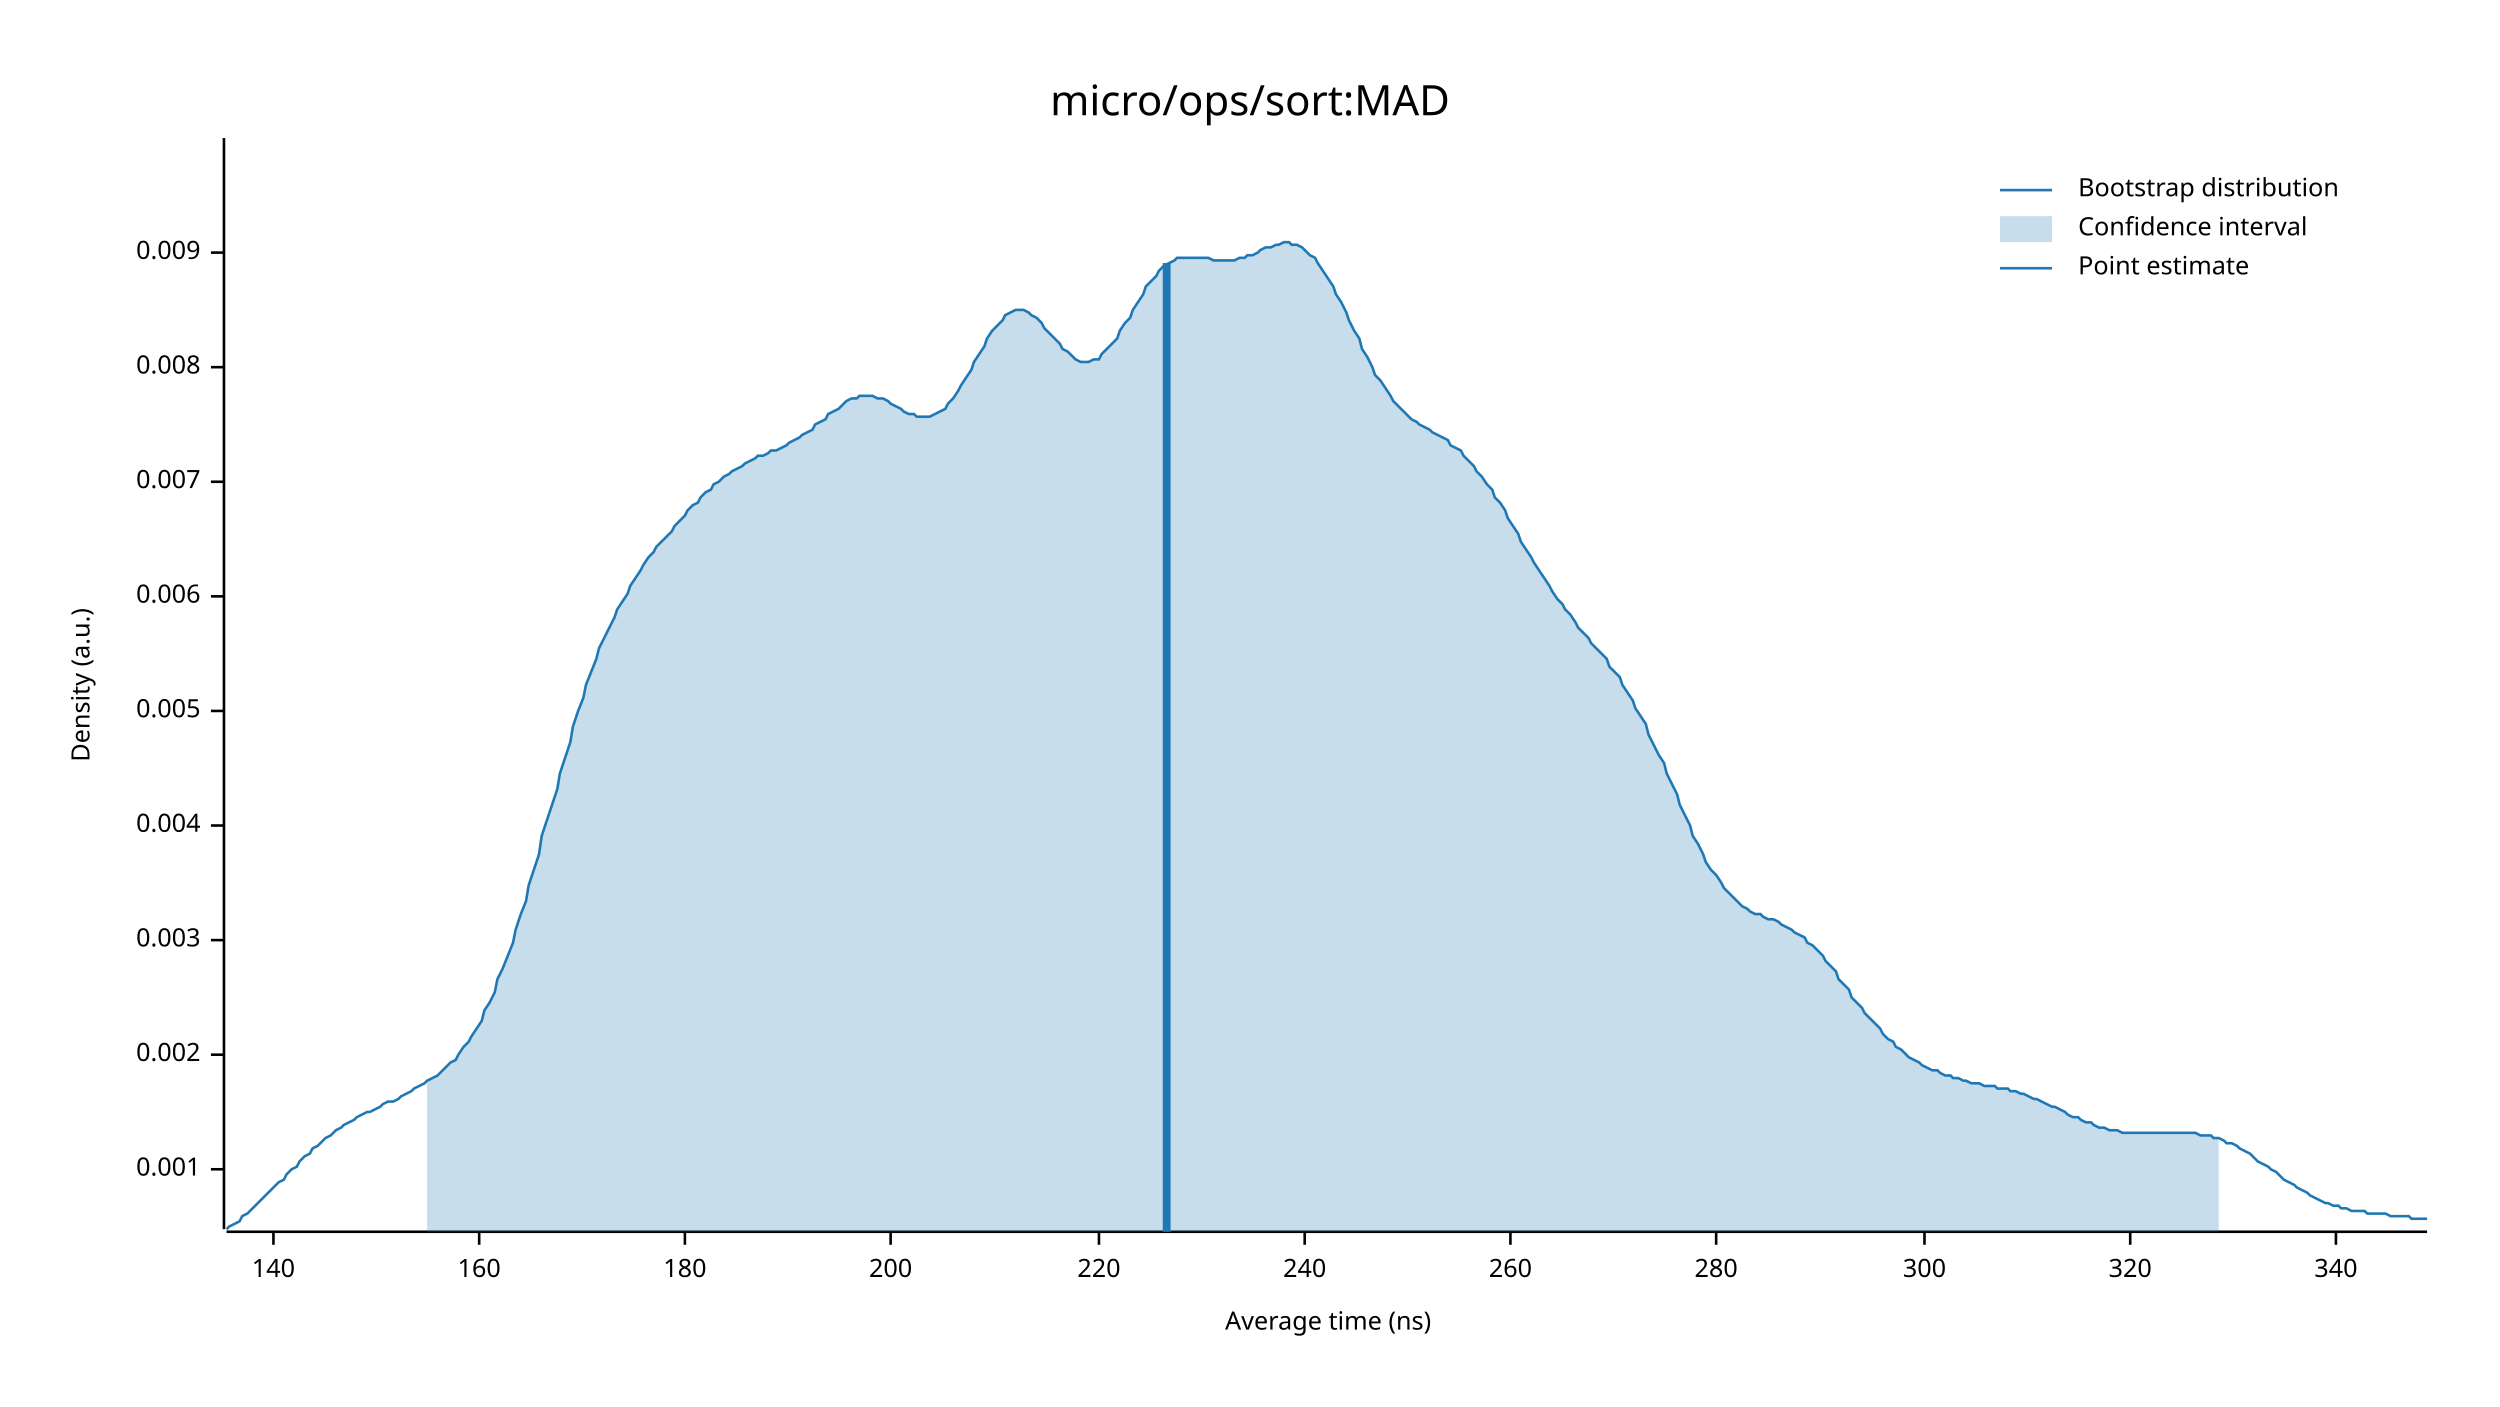
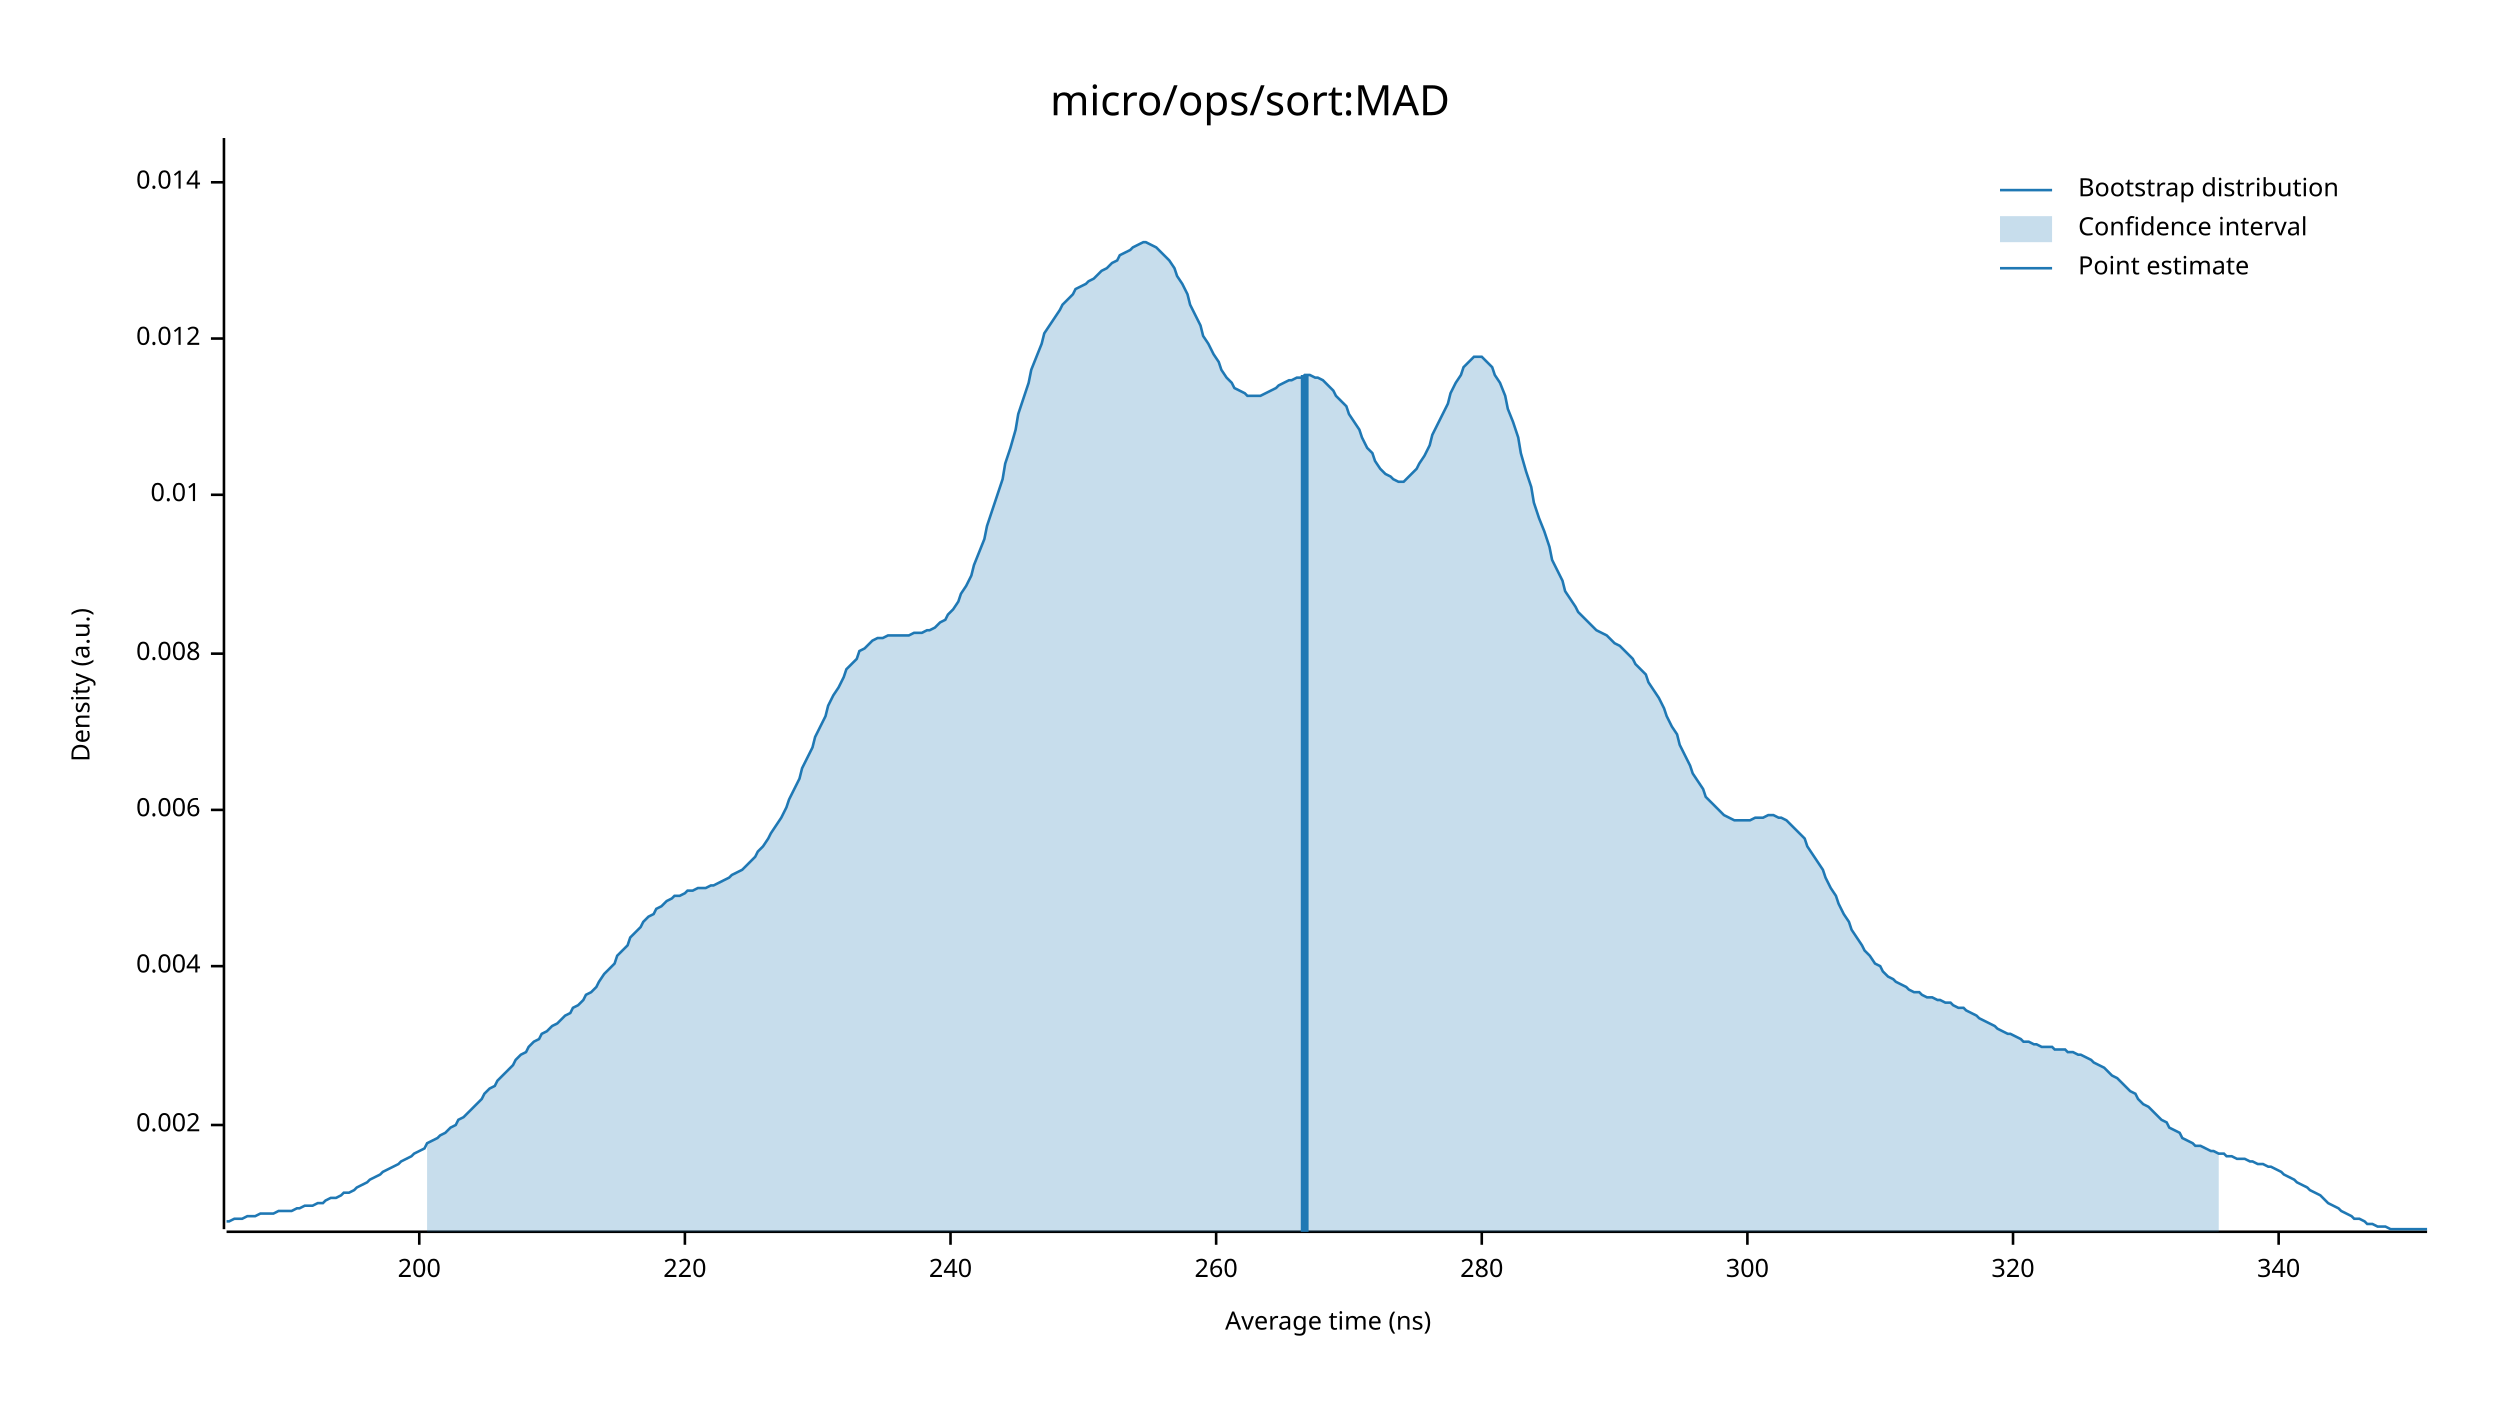
<svg xmlns="http://www.w3.org/2000/svg" width="960" height="540" viewBox="0 0 960 540">
  <text x="480" y="32" dy="0.76em" text-anchor="middle" font-family="sans-serif" font-size="16.129" opacity="1" fill="#000000">
micro/ops/sort:MAD
</text>
  <text x="27" y="263" dy="0.76em" text-anchor="middle" font-family="sans-serif" font-size="9.677" opacity="1" fill="#000000" transform="rotate(270, 27, 263)">
Density (a.u.)
</text>
  <text x="510" y="513" dy="-0.5ex" text-anchor="middle" font-family="sans-serif" font-size="9.677" opacity="1" fill="#000000">
Average time (ns)
</text>
  <polyline fill="none" opacity="1" stroke="#000000" stroke-width="1" points="86,53 86,472 " />
-   <text x="77" y="449" dy="0.5ex" text-anchor="end" font-family="sans-serif" font-size="9.677" opacity="1" fill="#000000">
- 0.001
- </text>
-   <polyline fill="none" opacity="1" stroke="#000000" stroke-width="1" points="81,449 86,449 " />
-   <text x="77" y="405" dy="0.5ex" text-anchor="end" font-family="sans-serif" font-size="9.677" opacity="1" fill="#000000">
+   <text x="77" y="432" dy="0.5ex" text-anchor="end" font-family="sans-serif" font-size="9.677" opacity="1" fill="#000000">
0.002
</text>
-   <polyline fill="none" opacity="1" stroke="#000000" stroke-width="1" points="81,405 86,405 " />
-   <text x="77" y="361" dy="0.5ex" text-anchor="end" font-family="sans-serif" font-size="9.677" opacity="1" fill="#000000">
- 0.003
- </text>
-   <polyline fill="none" opacity="1" stroke="#000000" stroke-width="1" points="81,361 86,361 " />
-   <text x="77" y="317" dy="0.5ex" text-anchor="end" font-family="sans-serif" font-size="9.677" opacity="1" fill="#000000">
+   <polyline fill="none" opacity="1" stroke="#000000" stroke-width="1" points="81,432 86,432 " />
+   <text x="77" y="371" dy="0.5ex" text-anchor="end" font-family="sans-serif" font-size="9.677" opacity="1" fill="#000000">
0.004
</text>
-   <polyline fill="none" opacity="1" stroke="#000000" stroke-width="1" points="81,317 86,317 " />
-   <text x="77" y="273" dy="0.5ex" text-anchor="end" font-family="sans-serif" font-size="9.677" opacity="1" fill="#000000">
- 0.005
- </text>
-   <polyline fill="none" opacity="1" stroke="#000000" stroke-width="1" points="81,273 86,273 " />
-   <text x="77" y="229" dy="0.5ex" text-anchor="end" font-family="sans-serif" font-size="9.677" opacity="1" fill="#000000">
+   <polyline fill="none" opacity="1" stroke="#000000" stroke-width="1" points="81,371 86,371 " />
+   <text x="77" y="311" dy="0.5ex" text-anchor="end" font-family="sans-serif" font-size="9.677" opacity="1" fill="#000000">
0.006
</text>
-   <polyline fill="none" opacity="1" stroke="#000000" stroke-width="1" points="81,229 86,229 " />
-   <text x="77" y="185" dy="0.5ex" text-anchor="end" font-family="sans-serif" font-size="9.677" opacity="1" fill="#000000">
- 0.007
- </text>
-   <polyline fill="none" opacity="1" stroke="#000000" stroke-width="1" points="81,185 86,185 " />
-   <text x="77" y="141" dy="0.5ex" text-anchor="end" font-family="sans-serif" font-size="9.677" opacity="1" fill="#000000">
+   <polyline fill="none" opacity="1" stroke="#000000" stroke-width="1" points="81,311 86,311 " />
+   <text x="77" y="251" dy="0.5ex" text-anchor="end" font-family="sans-serif" font-size="9.677" opacity="1" fill="#000000">
0.008
</text>
-   <polyline fill="none" opacity="1" stroke="#000000" stroke-width="1" points="81,141 86,141 " />
-   <text x="77" y="97" dy="0.5ex" text-anchor="end" font-family="sans-serif" font-size="9.677" opacity="1" fill="#000000">
- 0.009
+   <polyline fill="none" opacity="1" stroke="#000000" stroke-width="1" points="81,251 86,251 " />
+   <text x="77" y="190" dy="0.5ex" text-anchor="end" font-family="sans-serif" font-size="9.677" opacity="1" fill="#000000">
+ 0.01
</text>
-   <polyline fill="none" opacity="1" stroke="#000000" stroke-width="1" points="81,97 86,97 " />
+   <polyline fill="none" opacity="1" stroke="#000000" stroke-width="1" points="81,190 86,190 " />
+   <text x="77" y="130" dy="0.5ex" text-anchor="end" font-family="sans-serif" font-size="9.677" opacity="1" fill="#000000">
+ 0.012
+ </text>
+   <polyline fill="none" opacity="1" stroke="#000000" stroke-width="1" points="81,130 86,130 " />
+   <text x="77" y="70" dy="0.5ex" text-anchor="end" font-family="sans-serif" font-size="9.677" opacity="1" fill="#000000">
+ 0.014
+ </text>
+   <polyline fill="none" opacity="1" stroke="#000000" stroke-width="1" points="81,70 86,70 " />
  <polyline fill="none" opacity="1" stroke="#000000" stroke-width="1" points="87,473 932,473 " />
-   <text x="105" y="483" dy="0.76em" text-anchor="middle" font-family="sans-serif" font-size="9.677" opacity="1" fill="#000000">
- 140
+   <text x="161" y="483" dy="0.76em" text-anchor="middle" font-family="sans-serif" font-size="9.677" opacity="1" fill="#000000">
+ 200
</text>
-   <polyline fill="none" opacity="1" stroke="#000000" stroke-width="1" points="105,473 105,478 " />
-   <text x="184" y="483" dy="0.76em" text-anchor="middle" font-family="sans-serif" font-size="9.677" opacity="1" fill="#000000">
- 160
- </text>
-   <polyline fill="none" opacity="1" stroke="#000000" stroke-width="1" points="184,473 184,478 " />
+   <polyline fill="none" opacity="1" stroke="#000000" stroke-width="1" points="161,473 161,478 " />
  <text x="263" y="483" dy="0.76em" text-anchor="middle" font-family="sans-serif" font-size="9.677" opacity="1" fill="#000000">
- 180
+ 220
</text>
  <polyline fill="none" opacity="1" stroke="#000000" stroke-width="1" points="263,473 263,478 " />
-   <text x="342" y="483" dy="0.76em" text-anchor="middle" font-family="sans-serif" font-size="9.677" opacity="1" fill="#000000">
- 200
- </text>
-   <polyline fill="none" opacity="1" stroke="#000000" stroke-width="1" points="342,473 342,478 " />
-   <text x="422" y="483" dy="0.76em" text-anchor="middle" font-family="sans-serif" font-size="9.677" opacity="1" fill="#000000">
- 220
- </text>
-   <polyline fill="none" opacity="1" stroke="#000000" stroke-width="1" points="422,473 422,478 " />
-   <text x="501" y="483" dy="0.76em" text-anchor="middle" font-family="sans-serif" font-size="9.677" opacity="1" fill="#000000">
+   <text x="365" y="483" dy="0.76em" text-anchor="middle" font-family="sans-serif" font-size="9.677" opacity="1" fill="#000000">
240
</text>
-   <polyline fill="none" opacity="1" stroke="#000000" stroke-width="1" points="501,473 501,478 " />
-   <text x="580" y="483" dy="0.76em" text-anchor="middle" font-family="sans-serif" font-size="9.677" opacity="1" fill="#000000">
+   <polyline fill="none" opacity="1" stroke="#000000" stroke-width="1" points="365,473 365,478 " />
+   <text x="467" y="483" dy="0.76em" text-anchor="middle" font-family="sans-serif" font-size="9.677" opacity="1" fill="#000000">
260
</text>
-   <polyline fill="none" opacity="1" stroke="#000000" stroke-width="1" points="580,473 580,478 " />
-   <text x="659" y="483" dy="0.76em" text-anchor="middle" font-family="sans-serif" font-size="9.677" opacity="1" fill="#000000">
+   <polyline fill="none" opacity="1" stroke="#000000" stroke-width="1" points="467,473 467,478 " />
+   <text x="569" y="483" dy="0.76em" text-anchor="middle" font-family="sans-serif" font-size="9.677" opacity="1" fill="#000000">
280
</text>
-   <polyline fill="none" opacity="1" stroke="#000000" stroke-width="1" points="659,473 659,478 " />
-   <text x="739" y="483" dy="0.76em" text-anchor="middle" font-family="sans-serif" font-size="9.677" opacity="1" fill="#000000">
+   <polyline fill="none" opacity="1" stroke="#000000" stroke-width="1" points="569,473 569,478 " />
+   <text x="671" y="483" dy="0.76em" text-anchor="middle" font-family="sans-serif" font-size="9.677" opacity="1" fill="#000000">
300
</text>
-   <polyline fill="none" opacity="1" stroke="#000000" stroke-width="1" points="739,473 739,478 " />
-   <text x="818" y="483" dy="0.76em" text-anchor="middle" font-family="sans-serif" font-size="9.677" opacity="1" fill="#000000">
+   <polyline fill="none" opacity="1" stroke="#000000" stroke-width="1" points="671,473 671,478 " />
+   <text x="773" y="483" dy="0.76em" text-anchor="middle" font-family="sans-serif" font-size="9.677" opacity="1" fill="#000000">
320
</text>
-   <polyline fill="none" opacity="1" stroke="#000000" stroke-width="1" points="818,473 818,478 " />
-   <text x="897" y="483" dy="0.76em" text-anchor="middle" font-family="sans-serif" font-size="9.677" opacity="1" fill="#000000">
+   <polyline fill="none" opacity="1" stroke="#000000" stroke-width="1" points="773,473 773,478 " />
+   <text x="875" y="483" dy="0.76em" text-anchor="middle" font-family="sans-serif" font-size="9.677" opacity="1" fill="#000000">
340
</text>
-   <polyline fill="none" opacity="1" stroke="#000000" stroke-width="1" points="897,473 897,478 " />
-   <polyline fill="none" opacity="1" stroke="#1F78B4" stroke-width="1" points="87,472 88,471 90,470 92,469 93,467 95,466 97,464 98,463 100,461 102,459 103,458 105,456 107,454 109,453 110,451 112,449 114,448 115,446 117,444 119,443 120,441 122,440 124,438 125,437 127,436 129,434 131,433 132,432 134,431 136,430 137,429 139,428 141,427 142,427 144,426 146,425 147,424 149,423 151,423 153,422 154,421 156,420 158,419 159,418 161,417 163,416 164,415 166,414 168,413 169,412 171,410 173,408 175,407 176,405 178,402 180,400 181,398 183,395 185,392 186,388 188,385 190,381 191,376 193,372 195,367 197,362 198,357 200,351 202,346 203,340 205,334 207,328 208,321 210,315 212,309 214,303 215,297 217,291 219,285 220,279 222,273 224,268 225,263 227,258 229,253 230,249 232,245 234,241 236,237 237,234 239,231 241,228 242,225 244,222 246,219 247,217 249,214 251,212 252,210 254,208 256,206 258,204 259,202 261,200 263,198 264,196 266,194 268,193 269,191 271,189 273,188 274,186 276,185 278,183 280,182 281,181 283,180 285,179 286,178 288,177 290,176 291,175 293,175 295,174 296,173 298,173 300,172 302,171 303,170 305,169 307,168 308,167 310,166 312,165 313,163 315,162 317,161 318,159 320,158 322,157 324,155 325,154 327,153 329,153 330,152 332,152 334,152 335,152 337,153 339,153 341,154 342,155 344,156 346,157 347,158 349,159 351,159 352,160 354,160 356,160 357,160 359,159 361,158 363,157 364,155 366,153 368,150 369,148 371,145 373,142 374,139 376,136 378,133 379,130 381,127 383,125 385,123 386,121 388,120 390,119 391,119 393,119 395,120 396,121 398,122 400,124 401,126 403,128 405,130 407,132 408,134 410,135 412,137 413,138 415,139 417,139 418,139 420,138 422,138 423,136 425,134 427,132 429,130 430,127 432,124 434,122 435,119 437,116 439,113 440,110 442,108 444,106 445,104 447,102 449,101 451,100 452,99 454,99 456,99 457,99 459,99 461,99 462,99 464,99 466,100 468,100 469,100 471,100 473,100 474,100 476,99 478,99 479,98 481,98 483,97 484,96 486,95 488,95 490,94 491,94 493,93 495,93 496,94 498,94 500,95 501,96 503,98 505,99 506,101 508,104 510,107 512,110 513,113 515,116 517,120 518,123 520,127 522,130 523,134 525,137 527,141 528,144 530,146 532,149 534,152 535,154 537,156 539,158 540,159 542,161 544,162 545,163 547,164 549,165 550,166 552,167 554,168 556,169 557,171 559,172 561,173 562,175 564,177 566,179 567,181 569,183 571,186 573,188 574,191 576,193 578,196 579,199 581,202 583,205 584,208 586,211 588,214 589,216 591,219 593,222 595,225 596,227 598,230 600,232 601,234 603,236 605,239 606,241 608,243 610,245 611,247 613,249 615,251 617,253 618,256 620,258 622,260 623,263 625,266 627,269 628,272 630,275 632,278 633,282 635,286 637,290 639,293 640,297 642,301 644,305 645,309 647,313 649,317 650,321 652,324 654,328 655,331 657,334 659,336 661,339 662,341 664,343 666,345 667,346 669,348 671,349 672,350 674,351 676,351 677,352 679,353 681,353 683,354 684,355 686,356 688,357 689,358 691,359 693,360 694,362 696,363 698,365 700,367 701,369 703,371 705,373 706,376 708,378 710,380 711,383 713,385 715,387 716,389 718,391 720,393 722,395 723,397 725,399 727,400 728,402 730,403 732,405 733,406 735,407 737,408 738,409 740,410 742,411 744,411 745,412 747,413 749,413 750,414 752,414 754,415 755,415 757,416 759,416 760,416 762,417 764,417 766,417 767,418 769,418 771,418 772,419 774,419 776,420 777,420 779,421 781,422 782,422 784,423 786,424 788,425 789,425 791,426 793,427 794,428 796,429 798,429 799,430 801,431 803,431 804,432 806,433 808,433 810,434 811,434 813,434 815,435 816,435 818,435 820,435 821,435 823,435 825,435 827,435 828,435 830,435 832,435 833,435 835,435 837,435 838,435 840,435 842,435 843,435 845,436 847,436 849,436 850,437 852,437 854,438 855,439 857,439 859,440 860,441 862,442 864,443 865,444 867,446 869,447 871,448 872,449 874,450 876,452 877,453 879,454 881,455 882,456 884,457 886,458 887,459 889,460 891,461 893,462 894,462 896,463 898,463 899,464 901,464 903,465 904,465 906,465 908,465 909,466 911,466 913,466 915,466 916,466 918,467 920,467 921,467 923,467 925,467 926,468 928,468 930,468 932,468 " />
-   <polygon opacity="0.25" fill="#1F78B4" points="164,415 166,414 168,413 169,412 171,410 173,408 175,407 176,405 178,402 180,400 181,398 183,395 185,392 186,388 188,385 190,381 191,376 193,372 195,367 197,362 198,357 200,351 202,346 203,340 205,334 207,328 208,321 210,315 212,309 214,303 215,297 217,291 219,285 220,279 222,273 224,268 225,263 227,258 229,253 230,249 232,245 234,241 236,237 237,234 239,231 241,228 242,225 244,222 246,219 247,217 249,214 251,212 252,210 254,208 256,206 258,204 259,202 261,200 263,198 264,196 266,194 268,193 269,191 271,189 273,188 274,186 276,185 278,183 280,182 281,181 283,180 285,179 286,178 288,177 290,176 291,175 293,175 295,174 296,173 298,173 300,172 302,171 303,170 305,169 307,168 308,167 310,166 312,165 313,163 315,162 317,161 318,159 320,158 322,157 324,155 325,154 327,153 329,153 330,152 332,152 334,152 335,152 337,153 339,153 341,154 342,155 344,156 346,157 347,158 349,159 351,159 352,160 354,160 356,160 357,160 359,159 361,158 363,157 364,155 366,153 368,150 369,148 371,145 373,142 374,139 376,136 378,133 379,130 381,127 383,125 385,123 386,121 388,120 390,119 391,119 393,119 395,120 396,121 398,122 400,124 401,126 403,128 405,130 407,132 408,134 410,135 412,137 413,138 415,139 417,139 418,139 420,138 422,138 423,136 425,134 427,132 429,130 430,127 432,124 434,122 435,119 437,116 439,113 440,110 442,108 444,106 445,104 447,102 449,101 451,100 452,99 454,99 456,99 457,99 459,99 461,99 462,99 464,99 466,100 468,100 469,100 471,100 473,100 474,100 476,99 478,99 479,98 481,98 483,97 484,96 486,95 488,95 490,94 491,94 493,93 495,93 496,94 498,94 500,95 501,96 503,98 505,99 506,101 508,104 510,107 512,110 513,113 515,116 517,120 518,123 520,127 522,130 523,134 525,137 527,141 528,144 530,146 532,149 534,152 535,154 537,156 539,158 540,159 542,161 544,162 545,163 547,164 549,165 550,166 552,167 554,168 556,169 557,171 559,172 561,173 562,175 564,177 566,179 567,181 569,183 571,186 573,188 574,191 576,193 578,196 579,199 581,202 583,205 584,208 586,211 588,214 589,216 591,219 593,222 595,225 596,227 598,230 600,232 601,234 603,236 605,239 606,241 608,243 610,245 611,247 613,249 615,251 617,253 618,256 620,258 622,260 623,263 625,266 627,269 628,272 630,275 632,278 633,282 635,286 637,290 639,293 640,297 642,301 644,305 645,309 647,313 649,317 650,321 652,324 654,328 655,331 657,334 659,336 661,339 662,341 664,343 666,345 667,346 669,348 671,349 672,350 674,351 676,351 677,352 679,353 681,353 683,354 684,355 686,356 688,357 689,358 691,359 693,360 694,362 696,363 698,365 700,367 701,369 703,371 705,373 706,376 708,378 710,380 711,383 713,385 715,387 716,389 718,391 720,393 722,395 723,397 725,399 727,400 728,402 730,403 732,405 733,406 735,407 737,408 738,409 740,410 742,411 744,411 745,412 747,413 749,413 750,414 752,414 754,415 755,415 757,416 759,416 760,416 762,417 764,417 766,417 767,418 769,418 771,418 772,419 774,419 776,420 777,420 779,421 781,422 782,422 784,423 786,424 788,425 789,425 791,426 793,427 794,428 796,429 798,429 799,430 801,431 803,431 804,432 806,433 808,433 810,434 811,434 813,434 815,435 816,435 818,435 820,435 821,435 823,435 825,435 827,435 828,435 830,435 832,435 833,435 835,435 837,435 838,435 840,435 842,435 843,435 845,436 847,436 849,436 850,437 852,437 852,473 164,473 " />
-   <polyline fill="none" opacity="1" stroke="#1F78B4" stroke-width="3" points="448,473 448,101 " />
+   <polyline fill="none" opacity="1" stroke="#000000" stroke-width="1" points="875,473 875,478 " />
+   <polyline fill="none" opacity="1" stroke="#1F78B4" stroke-width="1" points="87,469 88,469 90,468 92,468 93,468 95,467 97,467 98,467 100,466 102,466 103,466 105,466 107,465 109,465 110,465 112,465 114,464 115,464 117,463 119,463 120,463 122,462 124,462 125,461 127,460 129,460 131,459 132,458 134,458 136,457 137,456 139,455 141,454 142,453 144,452 146,451 147,450 149,449 151,448 153,447 154,446 156,445 158,444 159,443 161,442 163,441 164,439 166,438 168,437 169,436 171,435 173,433 175,432 176,430 178,429 180,427 181,426 183,424 185,422 186,420 188,418 190,417 191,415 193,413 195,411 197,409 198,407 200,405 202,404 203,402 205,400 207,399 208,397 210,396 212,394 214,393 215,392 217,390 219,389 220,387 222,386 224,384 225,382 227,381 229,379 230,377 232,374 234,372 236,370 237,367 239,365 241,363 242,360 244,358 246,356 247,354 249,352 251,351 252,349 254,348 256,346 258,345 259,344 261,344 263,343 264,342 266,342 268,341 269,341 271,341 273,340 274,340 276,339 278,338 280,337 281,336 283,335 285,334 286,333 288,331 290,329 291,327 293,325 295,322 296,320 298,317 300,314 302,310 303,307 305,303 307,299 308,295 310,291 312,287 313,283 315,279 317,275 318,271 320,267 322,264 324,260 325,257 327,255 329,253 330,250 332,249 334,247 335,246 337,245 339,245 341,244 342,244 344,244 346,244 347,244 349,244 351,243 352,243 354,243 356,242 357,242 359,241 361,239 363,238 364,236 366,234 368,231 369,228 371,225 373,221 374,217 376,212 378,207 379,202 381,196 383,190 385,184 386,178 388,172 390,165 391,159 393,153 395,147 396,142 398,137 400,132 401,128 403,125 405,122 407,119 408,117 410,115 412,113 413,111 415,110 417,109 418,108 420,107 422,105 423,104 425,103 427,101 429,100 430,98 432,97 434,96 435,95 437,94 439,93 440,93 442,94 444,95 445,96 447,98 449,100 451,103 452,106 454,109 456,113 457,117 459,121 461,125 462,129 464,132 466,136 468,139 469,142 471,145 473,147 474,149 476,150 478,151 479,152 481,152 483,152 484,152 486,151 488,150 490,149 491,148 493,147 495,146 496,146 498,145 500,145 501,144 503,144 505,145 506,145 508,146 510,148 512,150 513,152 515,154 517,156 518,159 520,162 522,165 523,168 525,172 527,174 528,177 530,180 532,182 534,183 535,184 537,185 539,185 540,184 542,182 544,180 545,178 547,175 549,171 550,167 552,163 554,159 556,155 557,151 559,147 561,144 562,141 564,139 566,137 567,137 569,137 571,139 573,141 574,144 576,147 578,152 579,157 581,162 583,168 584,174 586,181 588,187 589,193 591,199 593,204 595,210 596,215 598,219 600,223 601,227 603,230 605,233 606,235 608,237 610,239 611,240 613,242 615,243 617,244 618,245 620,247 622,248 623,249 625,251 627,253 628,255 630,257 632,259 633,262 635,265 637,268 639,272 640,275 642,279 644,282 645,286 647,290 649,294 650,297 652,300 654,303 655,306 657,308 659,310 661,312 662,313 664,314 666,315 667,315 669,315 671,315 672,315 674,314 676,314 677,314 679,313 681,313 683,314 684,314 686,315 688,317 689,318 691,320 693,322 694,325 696,328 698,331 700,334 701,337 703,341 705,344 706,347 708,351 710,354 711,357 713,360 715,363 716,365 718,367 720,370 722,371 723,373 725,375 727,376 728,377 730,378 732,379 733,380 735,381 737,381 738,382 740,383 742,383 744,384 745,384 747,385 749,385 750,386 752,387 754,387 755,388 757,389 759,390 760,391 762,392 764,393 766,394 767,395 769,396 771,397 772,397 774,398 776,399 777,400 779,400 781,401 782,401 784,402 786,402 788,402 789,403 791,403 793,403 794,404 796,404 798,405 799,405 801,406 803,407 804,408 806,409 808,410 810,412 811,413 813,414 815,416 816,417 818,419 820,420 821,422 823,424 825,425 827,427 828,428 830,430 832,431 833,433 835,434 837,435 838,437 840,438 842,439 843,440 845,440 847,441 849,442 850,442 852,443 854,443 855,444 857,444 859,445 860,445 862,445 864,446 865,446 867,447 869,447 871,448 872,448 874,449 876,450 877,451 879,452 881,453 882,454 884,455 886,456 887,457 889,458 891,459 893,461 894,462 896,463 898,464 899,465 901,466 903,467 904,468 906,468 908,469 909,470 911,470 913,471 915,471 916,471 918,472 920,472 921,472 923,472 925,472 926,472 928,472 930,472 932,472 " />
+   <polygon opacity="0.25" fill="#1F78B4" points="164,439 166,438 168,437 169,436 171,435 173,433 175,432 176,430 178,429 180,427 181,426 183,424 185,422 186,420 188,418 190,417 191,415 193,413 195,411 197,409 198,407 200,405 202,404 203,402 205,400 207,399 208,397 210,396 212,394 214,393 215,392 217,390 219,389 220,387 222,386 224,384 225,382 227,381 229,379 230,377 232,374 234,372 236,370 237,367 239,365 241,363 242,360 244,358 246,356 247,354 249,352 251,351 252,349 254,348 256,346 258,345 259,344 261,344 263,343 264,342 266,342 268,341 269,341 271,341 273,340 274,340 276,339 278,338 280,337 281,336 283,335 285,334 286,333 288,331 290,329 291,327 293,325 295,322 296,320 298,317 300,314 302,310 303,307 305,303 307,299 308,295 310,291 312,287 313,283 315,279 317,275 318,271 320,267 322,264 324,260 325,257 327,255 329,253 330,250 332,249 334,247 335,246 337,245 339,245 341,244 342,244 344,244 346,244 347,244 349,244 351,243 352,243 354,243 356,242 357,242 359,241 361,239 363,238 364,236 366,234 368,231 369,228 371,225 373,221 374,217 376,212 378,207 379,202 381,196 383,190 385,184 386,178 388,172 390,165 391,159 393,153 395,147 396,142 398,137 400,132 401,128 403,125 405,122 407,119 408,117 410,115 412,113 413,111 415,110 417,109 418,108 420,107 422,105 423,104 425,103 427,101 429,100 430,98 432,97 434,96 435,95 437,94 439,93 440,93 442,94 444,95 445,96 447,98 449,100 451,103 452,106 454,109 456,113 457,117 459,121 461,125 462,129 464,132 466,136 468,139 469,142 471,145 473,147 474,149 476,150 478,151 479,152 481,152 483,152 484,152 486,151 488,150 490,149 491,148 493,147 495,146 496,146 498,145 500,145 501,144 503,144 505,145 506,145 508,146 510,148 512,150 513,152 515,154 517,156 518,159 520,162 522,165 523,168 525,172 527,174 528,177 530,180 532,182 534,183 535,184 537,185 539,185 540,184 542,182 544,180 545,178 547,175 549,171 550,167 552,163 554,159 556,155 557,151 559,147 561,144 562,141 564,139 566,137 567,137 569,137 571,139 573,141 574,144 576,147 578,152 579,157 581,162 583,168 584,174 586,181 588,187 589,193 591,199 593,204 595,210 596,215 598,219 600,223 601,227 603,230 605,233 606,235 608,237 610,239 611,240 613,242 615,243 617,244 618,245 620,247 622,248 623,249 625,251 627,253 628,255 630,257 632,259 633,262 635,265 637,268 639,272 640,275 642,279 644,282 645,286 647,290 649,294 650,297 652,300 654,303 655,306 657,308 659,310 661,312 662,313 664,314 666,315 667,315 669,315 671,315 672,315 674,314 676,314 677,314 679,313 681,313 683,314 684,314 686,315 688,317 689,318 691,320 693,322 694,325 696,328 698,331 700,334 701,337 703,341 705,344 706,347 708,351 710,354 711,357 713,360 715,363 716,365 718,367 720,370 722,371 723,373 725,375 727,376 728,377 730,378 732,379 733,380 735,381 737,381 738,382 740,383 742,383 744,384 745,384 747,385 749,385 750,386 752,387 754,387 755,388 757,389 759,390 760,391 762,392 764,393 766,394 767,395 769,396 771,397 772,397 774,398 776,399 777,400 779,400 781,401 782,401 784,402 786,402 788,402 789,403 791,403 793,403 794,404 796,404 798,405 799,405 801,406 803,407 804,408 806,409 808,410 810,412 811,413 813,414 815,416 816,417 818,419 820,420 821,422 823,424 825,425 827,427 828,428 830,430 832,431 833,433 835,434 837,435 838,437 840,438 842,439 843,440 845,440 847,441 849,442 850,442 852,443 852,473 164,473 " />
+   <polyline fill="none" opacity="1" stroke="#1F78B4" stroke-width="3" points="501,473 501,144 " />
  <text x="798" y="68" dy="0.76em" text-anchor="start" font-family="sans-serif" font-size="9.677" opacity="1" fill="#000000">
Bootstrap distribution
</text>
  <text x="798" y="83" dy="0.76em" text-anchor="start" font-family="sans-serif" font-size="9.677" opacity="1" fill="#000000">
Confidence interval
</text>
  <text x="798" y="98" dy="0.76em" text-anchor="start" font-family="sans-serif" font-size="9.677" opacity="1" fill="#000000">
Point estimate
</text>
  <polyline fill="none" opacity="1" stroke="#1F78B4" stroke-width="1" points="768,73 788,73 " />
  <rect x="768" y="83" width="20" height="10" opacity="0.25" fill="#1F78B4" stroke="none" />
  <polyline fill="none" opacity="1" stroke="#1F78B4" stroke-width="1" points="768,103 788,103 " />
</svg>
